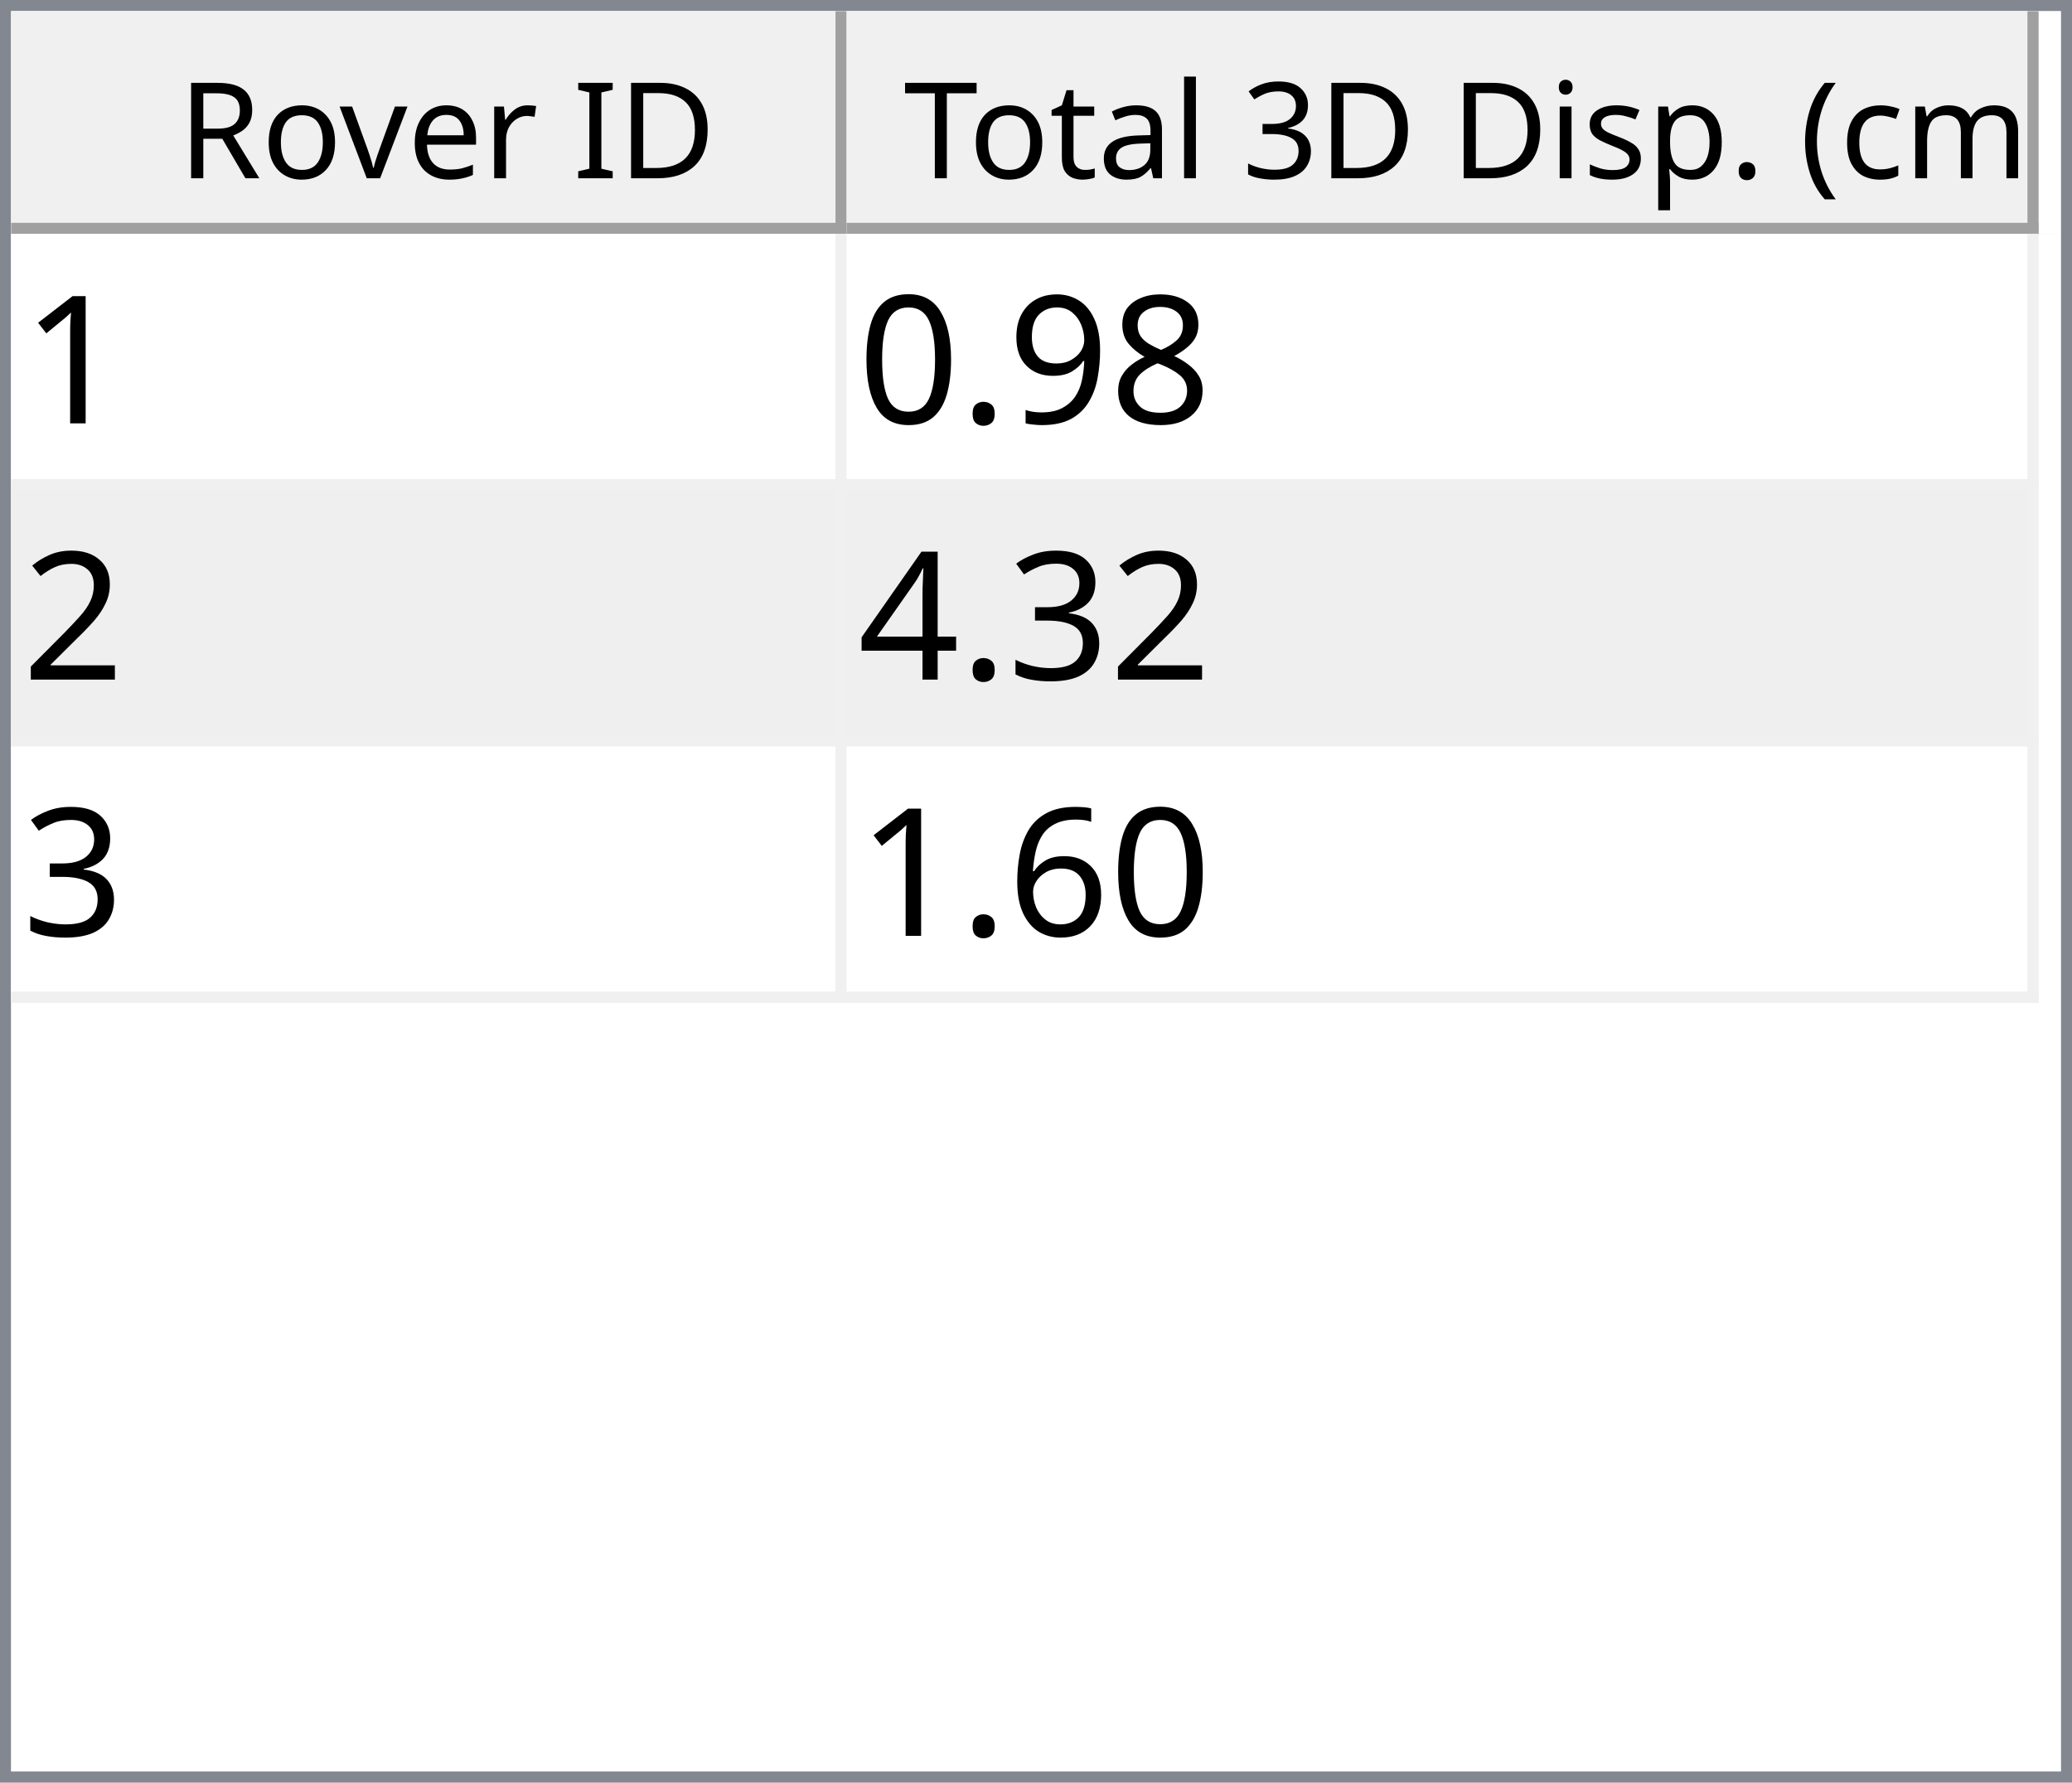
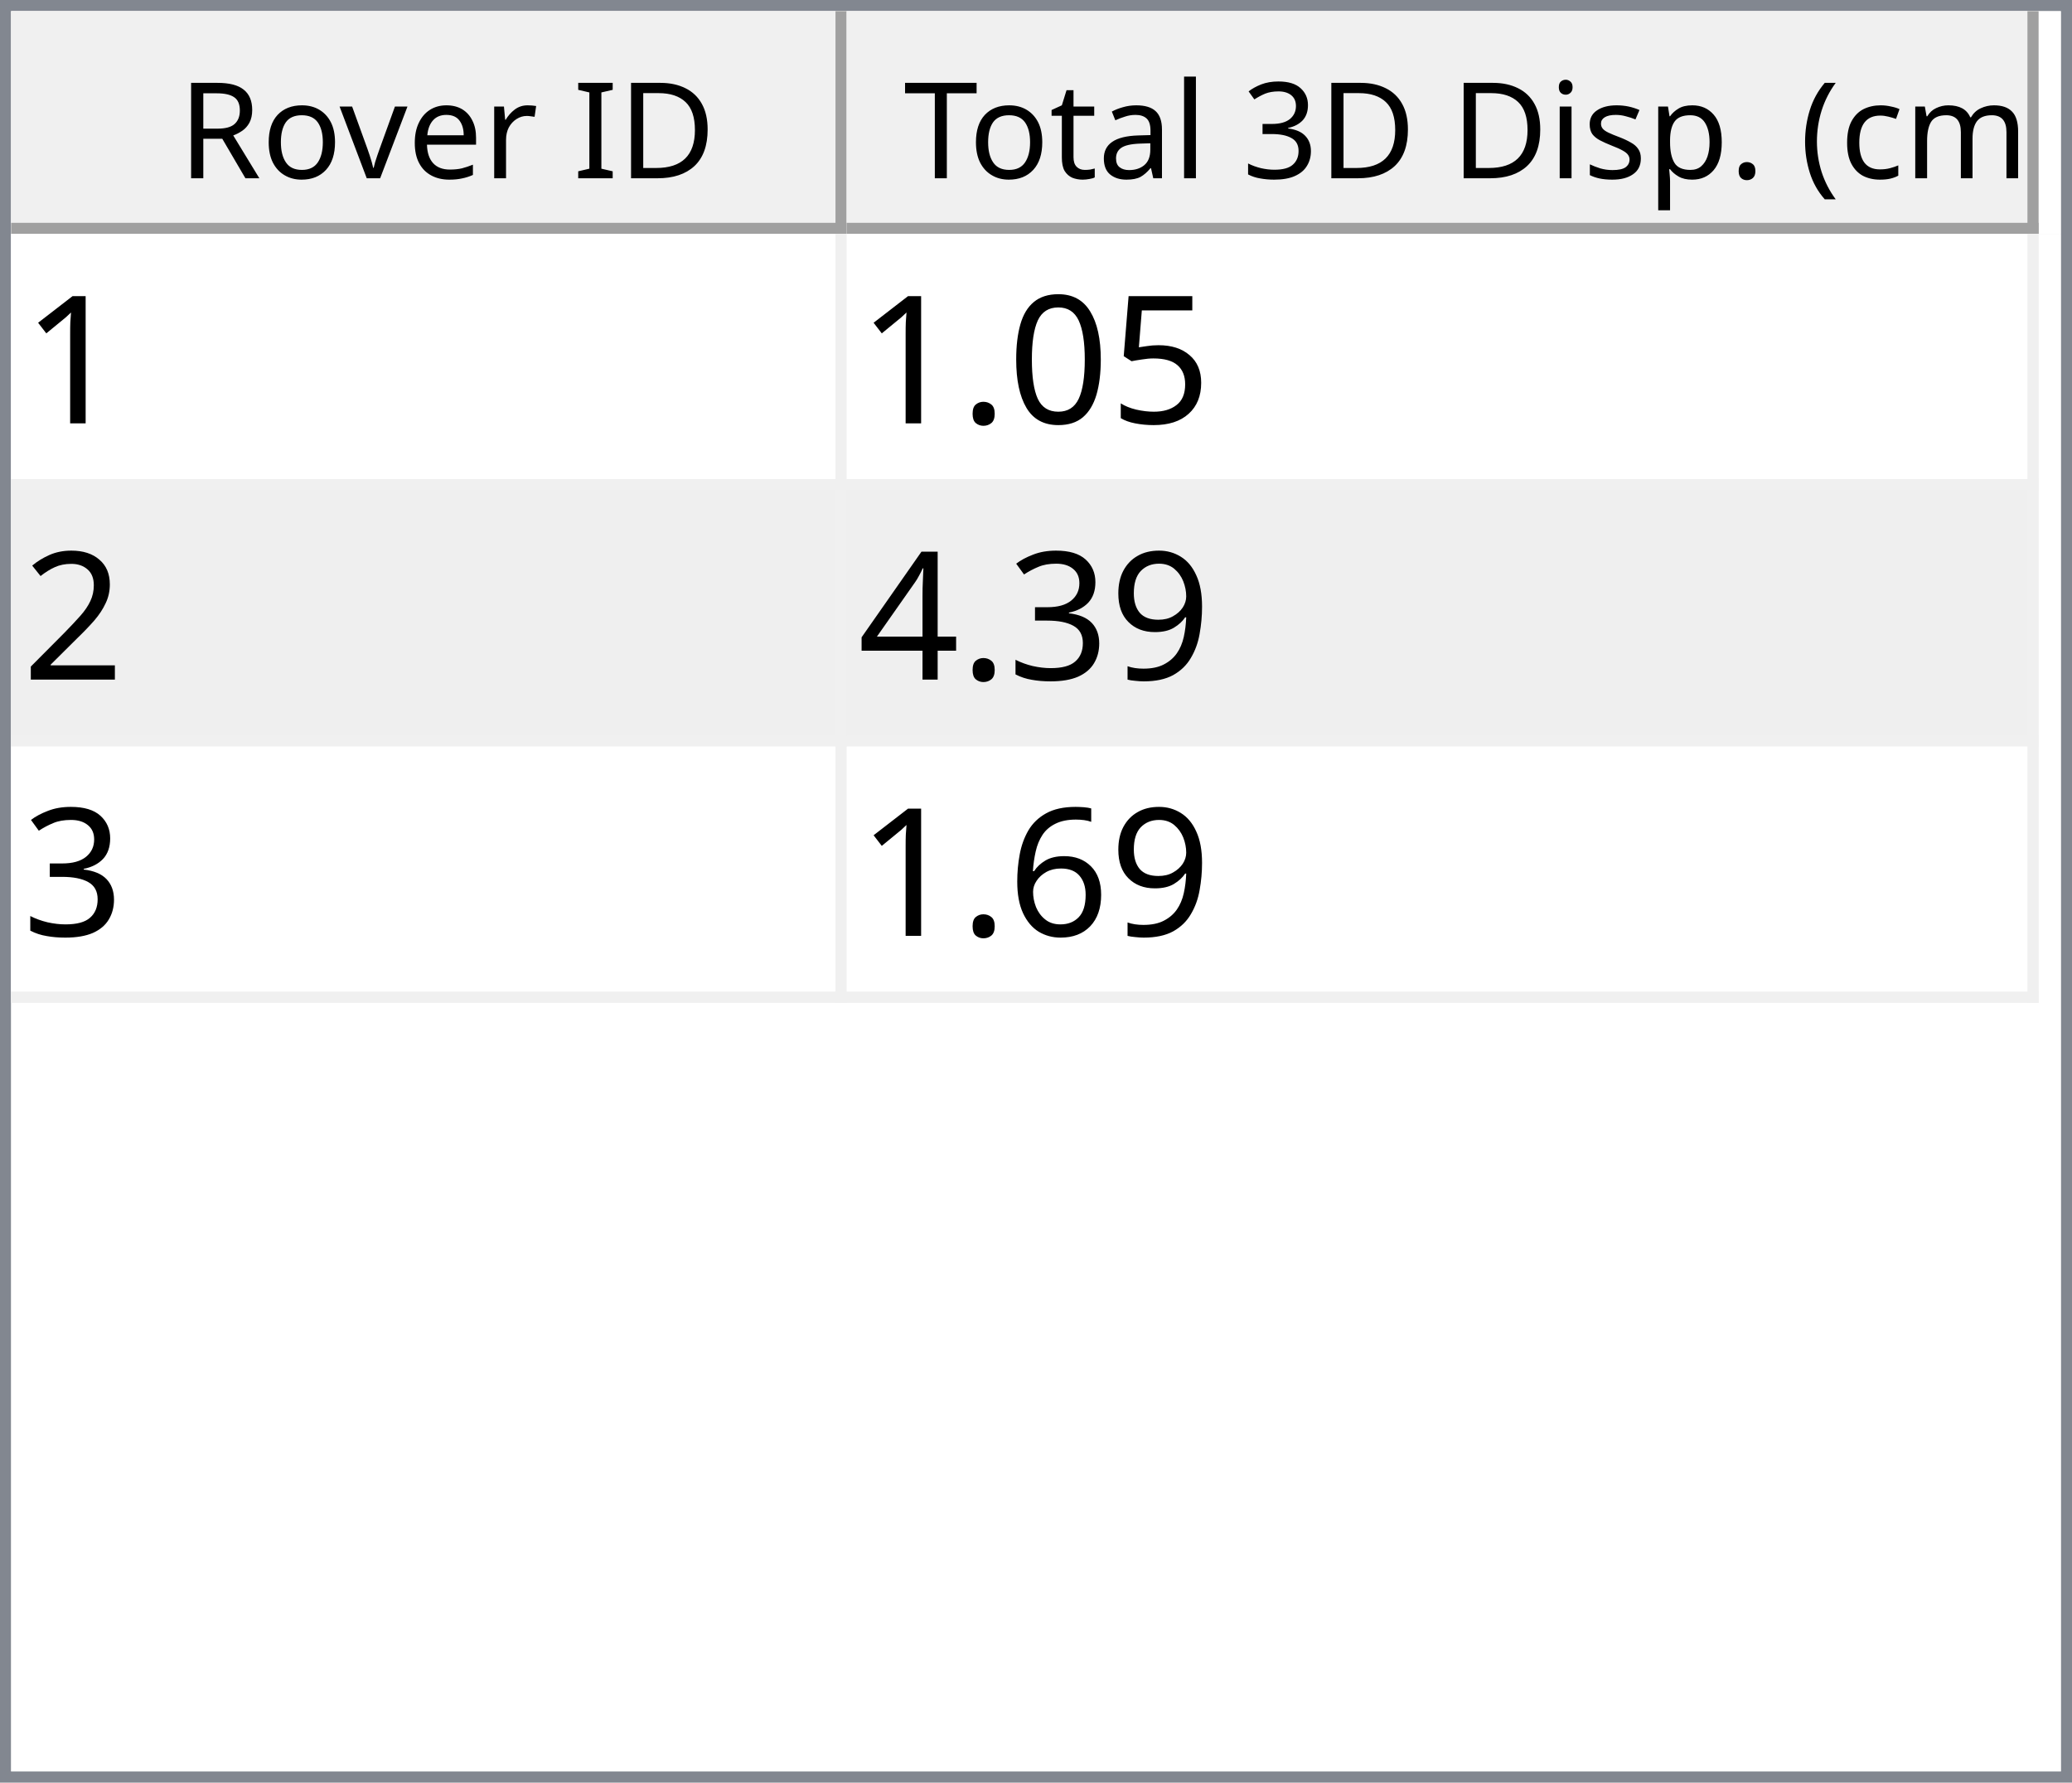
<svg xmlns="http://www.w3.org/2000/svg" style="fill-opacity:1; color-rendering:auto; color-interpolation:auto; text-rendering:auto; stroke:black; stroke-linecap:square; stroke-miterlimit:10; shape-rendering:auto; stroke-opacity:1; fill:black; stroke-dasharray:none; font-weight:normal; stroke-width:1; font-family:'Dialog'; font-style:normal; stroke-linejoin:miter; font-size:12px; stroke-dashoffset:0; image-rendering:auto;" width="186" height="160">
  <defs id="genericDefs" />
  <g>
    <defs id="defs1">
      <clipPath clipPathUnits="userSpaceOnUse" id="clipPath1">
        <path d="M0 0 L186 0 L186 160 L0 160 L0 0 Z" />
      </clipPath>
      <clipPath clipPathUnits="userSpaceOnUse" id="clipPath2">
        <path d="M0 0 L0 160 L186 160 L186 0 Z" />
      </clipPath>
      <clipPath clipPathUnits="userSpaceOnUse" id="clipPath3">
        <path d="M0 0 L0 20 L184 20 L184 0 Z" />
      </clipPath>
      <clipPath clipPathUnits="userSpaceOnUse" id="clipPath4">
        <path d="M0 0 L0 20 L75 20 L75 0 Z" />
      </clipPath>
      <clipPath clipPathUnits="userSpaceOnUse" id="clipPath5">
        <path d="M1 1 L1 19 L74 19 L74 1 Z" />
      </clipPath>
      <clipPath clipPathUnits="userSpaceOnUse" id="clipPath6">
        <path d="M0 0 L0 18 L73 18 L73 0 Z" />
      </clipPath>
      <clipPath clipPathUnits="userSpaceOnUse" id="clipPath7">
        <path d="M-0.5 -0.5 L-0.5 19.5 L74.5 19.5 L74.5 -0.5 Z" />
      </clipPath>
      <clipPath clipPathUnits="userSpaceOnUse" id="clipPath8">
        <path d="M0 0 L0 20 L107 20 L107 0 Z" />
      </clipPath>
      <clipPath clipPathUnits="userSpaceOnUse" id="clipPath9">
        <path d="M1 1 L1 19 L106 19 L106 1 Z" />
      </clipPath>
      <clipPath clipPathUnits="userSpaceOnUse" id="clipPath10">
        <path d="M0 0 L0 18 L105 18 L105 0 Z" />
      </clipPath>
      <clipPath clipPathUnits="userSpaceOnUse" id="clipPath11">
        <path d="M-0.5 -0.5 L-0.5 19.5 L106.5 19.5 L106.5 -0.5 Z" />
      </clipPath>
      <clipPath clipPathUnits="userSpaceOnUse" id="clipPath12">
        <path d="M0 0 L0 138 L184 138 L184 0 Z" />
      </clipPath>
      <clipPath clipPathUnits="userSpaceOnUse" id="clipPath13">
        <path d="M0 0 L0 69 L182 69 L182 0 Z" />
      </clipPath>
      <clipPath clipPathUnits="userSpaceOnUse" id="clipPath14">
        <path d="M-0.5 -0.5 L-0.5 68.5 L181.5 68.5 L181.5 -0.5 Z" />
      </clipPath>
      <clipPath clipPathUnits="userSpaceOnUse" id="clipPath15">
        <path d="M0 0 L0 22 L74 22 L74 0 Z" />
      </clipPath>
      <clipPath clipPathUnits="userSpaceOnUse" id="clipPath16">
        <path d="M0 0 L0 22 L106 22 L106 0 Z" />
      </clipPath>
      <font horiz-adv-x="64.551" id="font1">
        <font-face ascent="107.91" descent="25.098" units-per-em="100" style="font-style:normal; font-family:Segoe UI; font-weight:normal;" />
        <missing-glyph horiz-adv-x="64.551" d="M8.109 0 L8.109 68.266 L56.453 68.266 L56.453 0 L8.109 0 ZM15.328 7.234 L49.219 7.234 L49.219 61.031 L15.328 61.031 L15.328 7.234 Z" />
        <glyph unicode="D" horiz-adv-x="70.117" d="M9.188 0 L9.188 70.016 L28.516 70.016 Q65.531 70.016 65.531 35.891 Q65.531 19.672 55.25 9.836 Q44.969 0 27.734 0 L9.188 0 ZM17.391 62.594 L17.391 7.422 L27.828 7.422 Q41.609 7.422 49.273 14.797 Q56.938 22.172 56.938 35.688 Q56.938 62.594 28.328 62.594 L17.391 62.594 Z" />
        <glyph unicode="I" horiz-adv-x="26.611" d="M17.391 0 L9.188 0 L9.188 70.016 L17.391 70.016 L17.391 0 Z" />
        <glyph unicode=" " horiz-adv-x="27.393" d="" />
        <glyph unicode="r" horiz-adv-x="34.766" d="M34.188 41.891 Q32.078 43.5 28.125 43.5 Q23 43.5 19.555 38.672 Q16.109 33.844 16.109 25.484 L16.109 0 L8.109 0 L8.109 50 L16.109 50 L16.109 39.703 L16.312 39.703 Q18.016 44.969 21.531 47.922 Q25.047 50.875 29.391 50.875 Q32.516 50.875 34.188 50.203 L34.188 41.891 Z" />
        <glyph unicode="e" horiz-adv-x="52.295" d="M48.297 23 L12.984 23 Q13.188 14.656 17.484 10.109 Q21.781 5.562 29.297 5.562 Q37.75 5.562 44.828 11.141 L44.828 3.609 Q38.234 -1.172 27.391 -1.172 Q16.797 -1.172 10.742 5.641 Q4.688 12.453 4.688 24.812 Q4.688 36.469 11.305 43.82 Q17.922 51.172 27.734 51.172 Q37.547 51.172 42.922 44.828 Q48.297 38.484 48.297 27.203 L48.297 23 ZM40.094 29.781 Q40.047 36.719 36.75 40.578 Q33.453 44.438 27.594 44.438 Q21.922 44.438 17.969 40.383 Q14.016 36.328 13.094 29.781 L40.094 29.781 Z" />
        <glyph unicode="v" horiz-adv-x="47.9" d="M47.406 50 L27.484 0 L19.625 0 L0.688 50 L9.469 50 L22.172 13.672 Q23.578 9.672 23.922 6.688 L24.125 6.688 Q24.609 10.453 25.688 13.484 L38.969 50 L47.406 50 Z" />
        <glyph unicode="o" horiz-adv-x="58.594" d="M29 -1.172 Q17.922 -1.172 11.305 5.836 Q4.688 12.844 4.688 24.422 Q4.688 37.016 11.57 44.094 Q18.453 51.172 30.172 51.172 Q41.359 51.172 47.633 44.289 Q53.906 37.406 53.906 25.203 Q53.906 13.234 47.141 6.031 Q40.375 -1.172 29 -1.172 ZM29.594 44.438 Q21.875 44.438 17.383 39.188 Q12.891 33.938 12.891 24.703 Q12.891 15.828 17.43 10.695 Q21.969 5.562 29.594 5.562 Q37.359 5.562 41.531 10.594 Q45.703 15.625 45.703 24.906 Q45.703 34.281 41.531 39.359 Q37.359 44.438 29.594 44.438 Z" />
        <glyph unicode="R" horiz-adv-x="59.814" d="M59.375 0 L49.609 0 L37.891 19.625 Q36.281 22.359 34.766 24.289 Q33.25 26.219 31.664 27.438 Q30.078 28.656 28.25 29.219 Q26.422 29.781 24.125 29.781 L17.391 29.781 L17.391 0 L9.188 0 L9.188 70.016 L30.078 70.016 Q34.672 70.016 38.555 68.867 Q42.438 67.719 45.289 65.375 Q48.141 63.031 49.758 59.547 Q51.375 56.062 51.375 51.375 Q51.375 47.703 50.273 44.656 Q49.172 41.609 47.148 39.211 Q45.125 36.812 42.266 35.133 Q39.406 33.453 35.844 32.516 L35.844 32.328 Q37.594 31.547 38.891 30.547 Q40.188 29.547 41.359 28.18 Q42.531 26.812 43.68 25.078 Q44.828 23.344 46.234 21.047 L59.375 0 ZM17.391 62.594 L17.391 37.203 L28.516 37.203 Q31.594 37.203 34.203 38.133 Q36.812 39.062 38.719 40.797 Q40.625 42.531 41.703 45.047 Q42.781 47.562 42.781 50.688 Q42.781 56.297 39.141 59.445 Q35.5 62.594 28.609 62.594 L17.391 62.594 Z" />
        <glyph unicode=")" horiz-adv-x="30.176" d="M8.297 -15.922 L1.172 -15.922 Q16.406 2.344 16.406 26.812 Q16.406 51.469 1.078 70.016 L8.297 70.016 Q23.531 52.156 23.531 26.703 Q23.531 1.375 8.297 -15.922 Z" />
        <glyph unicode="m" horiz-adv-x="86.133" d="M79.109 0 L71.094 0 L71.094 28.719 Q71.094 37.016 68.531 40.727 Q65.969 44.438 59.906 44.438 Q54.781 44.438 51.195 39.75 Q47.609 35.062 47.609 28.516 L47.609 0 L39.594 0 L39.594 29.688 Q39.594 44.438 28.219 44.438 Q22.953 44.438 19.531 40.016 Q16.109 35.594 16.109 28.516 L16.109 0 L8.109 0 L8.109 50 L16.109 50 L16.109 42.094 L16.312 42.094 Q21.625 51.172 31.844 51.172 Q36.969 51.172 40.773 48.312 Q44.578 45.453 46 40.828 Q51.562 51.172 62.594 51.172 Q79.109 51.172 79.109 30.812 L79.109 0 Z" />
        <glyph unicode="c" horiz-adv-x="46.191" d="M42.188 2.297 Q36.422 -1.172 28.516 -1.172 Q17.828 -1.172 11.258 5.789 Q4.688 12.75 4.688 23.828 Q4.688 36.188 11.766 43.68 Q18.844 51.172 30.672 51.172 Q37.25 51.172 42.281 48.734 L42.281 40.531 Q36.719 44.438 30.375 44.438 Q22.703 44.438 17.797 38.945 Q12.891 33.453 12.891 24.516 Q12.891 15.719 17.508 10.641 Q22.125 5.562 29.891 5.562 Q36.422 5.562 42.188 9.906 L42.188 2.297 Z" />
        <glyph unicode="(" horiz-adv-x="30.176" d="M29.109 -15.922 L21.969 -15.922 Q6.844 1.375 6.844 26.703 Q6.844 52.156 21.969 70.016 L29.203 70.016 Q13.875 51.469 13.875 26.812 Q13.875 2.344 29.109 -15.922 Z" />
        <glyph unicode="." horiz-adv-x="21.68" d="M10.891 -1.078 Q8.641 -1.078 7.055 0.539 Q5.469 2.156 5.469 4.391 Q5.469 6.641 7.055 8.273 Q8.641 9.906 10.891 9.906 Q13.188 9.906 14.797 8.273 Q16.406 6.641 16.406 4.391 Q16.406 2.156 14.797 0.539 Q13.188 -1.078 10.891 -1.078 Z" />
        <glyph unicode="p" horiz-adv-x="58.789" d="M16.312 7.234 L16.109 7.234 L16.109 -23 L8.109 -23 L8.109 50 L16.109 50 L16.109 41.219 L16.312 41.219 Q22.219 51.172 33.594 51.172 Q43.266 51.172 48.688 44.461 Q54.109 37.75 54.109 26.469 Q54.109 13.922 48 6.375 Q41.891 -1.172 31.297 -1.172 Q21.578 -1.172 16.312 7.234 ZM16.109 27.391 L16.109 20.406 Q16.109 14.203 20.141 9.883 Q24.172 5.562 30.375 5.562 Q37.641 5.562 41.773 11.133 Q45.906 16.703 45.906 26.609 Q45.906 34.969 42.047 39.703 Q38.188 44.438 31.594 44.438 Q24.609 44.438 20.359 39.578 Q16.109 34.719 16.109 27.391 Z" />
        <glyph unicode="s" horiz-adv-x="42.432" d="M5.078 1.812 L5.078 10.406 Q11.625 5.562 19.484 5.562 Q30.031 5.562 30.031 12.594 Q30.031 14.594 29.125 15.992 Q28.219 17.391 26.68 18.461 Q25.141 19.531 23.07 20.383 Q21 21.234 18.609 22.172 Q15.281 23.484 12.766 24.828 Q10.25 26.172 8.57 27.859 Q6.891 29.547 6.031 31.695 Q5.172 33.844 5.172 36.719 Q5.172 40.234 6.789 42.945 Q8.406 45.656 11.086 47.484 Q13.766 49.312 17.211 50.242 Q20.656 51.172 24.312 51.172 Q30.812 51.172 35.938 48.922 L35.938 40.828 Q30.422 44.438 23.25 44.438 Q21 44.438 19.195 43.922 Q17.391 43.406 16.094 42.477 Q14.797 41.547 14.086 40.258 Q13.375 38.969 13.375 37.406 Q13.375 35.453 14.086 34.133 Q14.797 32.812 16.164 31.789 Q17.531 30.766 19.484 29.938 Q21.438 29.109 23.922 28.125 Q27.25 26.859 29.883 25.516 Q32.516 24.172 34.375 22.484 Q36.234 20.797 37.234 18.602 Q38.234 16.406 38.234 13.375 Q38.234 9.672 36.602 6.938 Q34.969 4.203 32.234 2.398 Q29.5 0.594 25.93 -0.289 Q22.359 -1.172 18.453 -1.172 Q10.75 -1.172 5.078 1.812 Z" />
        <glyph unicode="i" horiz-adv-x="24.219" d="M12.203 62.703 Q10.062 62.703 8.547 64.164 Q7.031 65.625 7.031 67.875 Q7.031 70.125 8.547 71.609 Q10.062 73.094 12.203 73.094 Q14.406 73.094 15.945 71.609 Q17.484 70.125 17.484 67.875 Q17.484 65.719 15.945 64.211 Q14.406 62.703 12.203 62.703 ZM16.109 0 L8.109 0 L8.109 50 L16.109 50 L16.109 0 Z" />
        <glyph unicode="3" horiz-adv-x="53.906" d="M46.531 19.828 Q46.531 15.094 44.75 11.211 Q42.969 7.328 39.719 4.57 Q36.469 1.812 31.93 0.297 Q27.391 -1.219 21.922 -1.219 Q11.922 -1.219 6 2.594 L6 11.188 Q13.094 5.609 22.219 5.609 Q25.875 5.609 28.828 6.539 Q31.781 7.469 33.906 9.227 Q36.031 10.984 37.18 13.477 Q38.328 15.969 38.328 19.094 Q38.328 32.812 18.797 32.812 L12.984 32.812 L12.984 39.594 L18.5 39.594 Q35.797 39.594 35.797 52.484 Q35.797 64.406 22.609 64.406 Q15.188 64.406 8.688 59.422 L8.688 67.188 Q15.375 71.188 24.609 71.188 Q29 71.188 32.57 69.969 Q36.141 68.75 38.68 66.555 Q41.219 64.359 42.609 61.281 Q44 58.203 44 54.5 Q44 40.672 30.031 36.719 L30.031 36.531 Q33.594 36.141 36.625 34.797 Q39.656 33.453 41.852 31.305 Q44.047 29.156 45.289 26.25 Q46.531 23.344 46.531 19.828 Z" />
        <glyph unicode="l" horiz-adv-x="24.219" d="M16.109 0 L8.109 0 L8.109 74.031 L16.109 74.031 L16.109 0 Z" />
        <glyph unicode="a" horiz-adv-x="50.879" d="M43.891 0 L35.891 0 L35.891 7.812 L35.688 7.812 Q30.469 -1.172 20.312 -1.172 Q12.844 -1.172 8.617 2.781 Q4.391 6.734 4.391 13.281 Q4.391 27.297 20.906 29.594 L35.891 31.688 Q35.891 44.438 25.594 44.438 Q16.547 44.438 9.281 38.281 L9.281 46.484 Q16.656 51.172 26.266 51.172 Q43.891 51.172 43.891 32.516 L43.891 0 ZM35.891 25.297 L23.828 23.641 Q18.266 22.859 15.43 20.875 Q12.594 18.891 12.594 13.875 Q12.594 10.203 15.211 7.883 Q17.828 5.562 22.172 5.562 Q28.125 5.562 32.008 9.742 Q35.891 13.922 35.891 20.312 L35.891 25.297 Z" />
        <glyph unicode="t" horiz-adv-x="33.887" d="M31.297 0.484 Q28.469 -1.078 23.828 -1.078 Q10.688 -1.078 10.688 13.578 L10.688 43.172 L2.094 43.172 L2.094 50 L10.688 50 L10.688 62.203 L18.703 64.797 L18.703 50 L31.297 50 L31.297 43.172 L18.703 43.172 L18.703 14.984 Q18.703 9.969 20.414 7.82 Q22.125 5.672 26.078 5.672 Q29.109 5.672 31.297 7.328 L31.297 0.484 Z" />
        <glyph unicode="T" horiz-adv-x="52.393" d="M50.594 62.594 L30.375 62.594 L30.375 0 L22.172 0 L22.172 62.594 L2 62.594 L2 70.016 L50.594 70.016 L50.594 62.594 Z" />
      </font>
      <font horiz-adv-x="75.0" id="font2">
        <font-face ascent="100.537" descent="21.973" units-per-em="100" style="font-style:normal; font-family:sans-serif; font-weight:normal;" />
        <missing-glyph horiz-adv-x="75.0" d="M12.5 0 L12.5 62.5 L62.5 62.5 L62.5 0 L12.5 0 ZM14.062 1.562 L60.938 1.562 L60.938 60.938 L14.062 60.938 L14.062 1.562 Z" />
        <glyph unicode="1" horiz-adv-x="55.615" d="M37.25 0 L28.469 0 L28.469 56 Q25.297 52.984 20.141 49.953 Q14.984 46.922 10.891 45.406 L10.891 53.906 Q18.266 57.375 23.781 62.305 Q29.297 67.234 31.594 71.875 L37.25 71.875 L37.25 0 Z" />
-         <glyph unicode="8" horiz-adv-x="55.615" d="M17.672 38.812 Q12.203 40.828 9.57 44.539 Q6.938 48.25 6.938 53.422 Q6.938 61.234 12.555 66.555 Q18.172 71.875 27.484 71.875 Q36.859 71.875 42.578 66.43 Q48.297 60.984 48.297 53.172 Q48.297 48.188 45.68 44.508 Q43.062 40.828 37.75 38.812 Q44.344 36.672 47.781 31.883 Q51.219 27.094 51.219 20.453 Q51.219 11.281 44.727 5.031 Q38.234 -1.219 27.641 -1.219 Q17.047 -1.219 10.547 5.055 Q4.047 11.328 4.047 20.703 Q4.047 27.688 7.594 32.398 Q11.141 37.109 17.672 38.812 ZM15.922 53.719 Q15.922 48.641 19.195 45.414 Q22.469 42.188 27.688 42.188 Q32.766 42.188 36.016 45.383 Q39.266 48.578 39.266 53.219 Q39.266 58.062 35.914 61.359 Q32.562 64.656 27.594 64.656 Q22.562 64.656 19.242 61.43 Q15.922 58.203 15.922 53.719 ZM13.094 20.656 Q13.094 16.891 14.875 13.375 Q16.656 9.859 20.172 7.93 Q23.688 6 27.734 6 Q34.031 6 38.133 10.055 Q42.234 14.109 42.234 20.359 Q42.234 26.703 38.016 30.859 Q33.797 35.016 27.438 35.016 Q21.234 35.016 17.164 30.914 Q13.094 26.812 13.094 20.656 Z" />
+         <glyph unicode="5" horiz-adv-x="55.615" d="M4.156 18.75 L13.375 19.531 Q14.406 12.797 18.141 9.398 Q21.875 6 27.156 6 Q33.5 6 37.891 10.789 Q42.281 15.578 42.281 23.484 Q42.281 31 38.062 35.352 Q33.844 39.703 27 39.703 Q22.75 39.703 19.336 37.773 Q15.922 35.844 13.969 32.766 L5.719 33.844 L12.641 70.609 L48.25 70.609 L48.25 62.203 L19.672 62.203 L15.828 42.969 Q22.266 47.469 29.344 47.469 Q38.719 47.469 45.164 40.969 Q51.609 34.469 51.609 24.266 Q51.609 14.547 45.953 7.469 Q39.062 -1.219 27.156 -1.219 Q17.391 -1.219 11.211 4.25 Q5.031 9.719 4.156 18.75 Z" />
+         <glyph unicode="0" horiz-adv-x="55.615" d="M4.156 35.297 Q4.156 48 6.766 55.742 Q9.375 63.484 14.523 67.68 Q19.672 71.875 27.484 71.875 Q33.25 71.875 37.594 69.555 Q41.938 67.234 44.773 62.867 Q47.609 58.5 49.219 52.227 Q50.828 45.953 50.828 35.297 Q50.828 22.703 48.242 14.969 Q45.656 7.234 40.508 3.008 Q35.359 -1.219 27.484 -1.219 Q17.141 -1.219 11.234 6.203 Q4.156 15.141 4.156 35.297 ZM13.188 35.297 Q13.188 17.672 17.312 11.836 Q21.438 6 27.484 6 Q33.547 6 37.672 11.859 Q41.797 17.719 41.797 35.297 Q41.797 52.984 37.672 58.789 Q33.547 64.594 27.391 64.594 Q21.344 64.594 17.719 59.469 Q13.188 52.938 13.188 35.297 Z" />
+         <glyph unicode="." horiz-adv-x="27.783" d="M9.078 0 L9.078 10.016 L19.094 10.016 L19.094 0 L9.078 0 Z" />
+         <glyph unicode="2" horiz-adv-x="55.615" d="M50.344 8.453 L50.344 0 L3.031 0 Q2.938 3.172 4.047 6.109 Q5.859 10.938 9.836 15.625 Q13.812 20.312 21.344 26.469 Q33.016 36.031 37.117 41.625 Q41.219 47.219 41.219 52.203 Q41.219 57.422 37.477 61.008 Q33.734 64.594 27.734 64.594 Q21.391 64.594 17.578 60.789 Q13.766 56.984 13.719 50.25 L4.688 51.172 Q5.609 61.281 11.664 66.578 Q17.719 71.875 27.938 71.875 Q38.234 71.875 44.242 66.164 Q50.25 60.453 50.25 52 Q50.25 47.703 48.492 43.555 Q46.734 39.406 42.656 34.812 Q38.578 30.219 29.109 22.219 Q21.188 15.578 18.945 13.211 Q16.703 10.844 15.234 8.453 L50.344 8.453 Z" />
        <glyph unicode="9" horiz-adv-x="55.615" d="M5.469 16.547 L13.922 17.328 Q14.984 11.375 18.016 8.688 Q21.047 6 25.781 6 Q29.828 6 32.883 7.859 Q35.938 9.719 37.891 12.82 Q39.844 15.922 41.164 21.195 Q42.484 26.469 42.484 31.938 Q42.484 32.516 42.438 33.688 Q39.797 29.5 35.234 26.883 Q30.672 24.266 25.344 24.266 Q16.453 24.266 10.305 30.711 Q4.156 37.156 4.156 47.703 Q4.156 58.594 10.578 65.234 Q17 71.875 26.656 71.875 Q33.641 71.875 39.43 68.117 Q45.219 64.359 48.219 57.398 Q51.219 50.438 51.219 37.25 Q51.219 23.531 48.242 15.406 Q45.266 7.281 39.383 3.031 Q33.5 -1.219 25.594 -1.219 Q17.188 -1.219 11.867 3.445 Q6.547 8.109 5.469 16.547 ZM41.453 48.141 Q41.453 55.719 37.43 60.156 Q33.406 64.594 27.734 64.594 Q21.875 64.594 17.531 59.812 Q13.188 55.031 13.188 47.406 Q13.188 40.578 17.312 36.305 Q21.438 32.031 27.484 32.031 Q33.594 32.031 37.523 36.305 Q41.453 40.578 41.453 48.141 Z" />
-         <glyph unicode="." horiz-adv-x="27.783" d="M9.078 0 L9.078 10.016 L19.094 10.016 L19.094 0 L9.078 0 Z" />
-         <glyph unicode="0" horiz-adv-x="55.615" d="M4.156 35.297 Q4.156 48 6.766 55.742 Q9.375 63.484 14.523 67.68 Q19.672 71.875 27.484 71.875 Q33.25 71.875 37.594 69.555 Q41.938 67.234 44.773 62.867 Q47.609 58.5 49.219 52.227 Q50.828 45.953 50.828 35.297 Q50.828 22.703 48.242 14.969 Q45.656 7.234 40.508 3.008 Q35.359 -1.219 27.484 -1.219 Q17.141 -1.219 11.234 6.203 Q4.156 15.141 4.156 35.297 ZM13.188 35.297 Q13.188 17.672 17.312 11.836 Q21.438 6 27.484 6 Q33.547 6 37.672 11.859 Q41.797 17.719 41.797 35.297 Q41.797 52.984 37.672 58.789 Q33.547 64.594 27.391 64.594 Q21.344 64.594 17.719 59.469 Q13.188 52.938 13.188 35.297 Z" />
-         <glyph unicode="2" horiz-adv-x="55.615" d="M50.344 8.453 L50.344 0 L3.031 0 Q2.938 3.172 4.047 6.109 Q5.859 10.938 9.836 15.625 Q13.812 20.312 21.344 26.469 Q33.016 36.031 37.117 41.625 Q41.219 47.219 41.219 52.203 Q41.219 57.422 37.477 61.008 Q33.734 64.594 27.734 64.594 Q21.391 64.594 17.578 60.789 Q13.766 56.984 13.719 50.25 L4.688 51.172 Q5.609 61.281 11.664 66.578 Q17.719 71.875 27.938 71.875 Q38.234 71.875 44.242 66.164 Q50.25 60.453 50.25 52 Q50.25 47.703 48.492 43.555 Q46.734 39.406 42.656 34.812 Q38.578 30.219 29.109 22.219 Q21.188 15.578 18.945 13.211 Q16.703 10.844 15.234 8.453 L50.344 8.453 Z" />
        <glyph unicode="3" horiz-adv-x="55.615" d="M4.203 18.891 L12.984 20.062 Q14.5 12.594 18.141 9.297 Q21.781 6 27 6 Q33.203 6 37.477 10.297 Q41.75 14.594 41.75 20.953 Q41.75 27 37.797 30.93 Q33.844 34.859 27.734 34.859 Q25.25 34.859 21.531 33.891 L22.516 41.609 Q23.391 41.5 23.922 41.5 Q29.547 41.5 34.039 44.43 Q38.531 47.359 38.531 53.469 Q38.531 58.297 35.258 61.477 Q31.984 64.656 26.812 64.656 Q21.688 64.656 18.266 61.43 Q14.844 58.203 13.875 51.766 L5.078 53.328 Q6.688 62.156 12.398 67.016 Q18.109 71.875 26.609 71.875 Q32.469 71.875 37.398 69.359 Q42.328 66.844 44.945 62.5 Q47.562 58.156 47.562 53.266 Q47.562 48.641 45.07 44.828 Q42.578 41.016 37.703 38.766 Q44.047 37.312 47.562 32.695 Q51.078 28.078 51.078 21.141 Q51.078 11.766 44.242 5.25 Q37.406 -1.266 26.953 -1.266 Q17.531 -1.266 11.305 4.352 Q5.078 9.969 4.203 18.891 Z" />
        <glyph unicode="4" horiz-adv-x="55.615" d="M32.328 0 L32.328 17.141 L1.266 17.141 L1.266 25.203 L33.938 71.578 L41.109 71.578 L41.109 25.203 L50.781 25.203 L50.781 17.141 L41.109 17.141 L41.109 0 L32.328 0 ZM32.328 25.203 L32.328 57.469 L9.906 25.203 L32.328 25.203 Z" />
        <glyph unicode="6" horiz-adv-x="55.615" d="M49.75 54.047 L41.016 53.375 Q39.844 58.547 37.703 60.891 Q34.125 64.656 28.906 64.656 Q24.703 64.656 21.531 62.312 Q17.391 59.281 14.992 53.469 Q12.594 47.656 12.5 36.922 Q15.672 41.75 20.266 44.094 Q24.859 46.438 29.891 46.438 Q38.672 46.438 44.852 39.969 Q51.031 33.5 51.031 23.25 Q51.031 16.5 48.125 10.719 Q45.219 4.938 40.141 1.859 Q35.062 -1.219 28.609 -1.219 Q17.625 -1.219 10.695 6.859 Q3.766 14.938 3.766 33.5 Q3.766 54.25 11.422 63.672 Q18.109 71.875 29.438 71.875 Q37.891 71.875 43.289 67.141 Q48.688 62.406 49.75 54.047 ZM13.875 23.188 Q13.875 18.656 15.797 14.508 Q17.719 10.359 21.188 8.18 Q24.656 6 28.469 6 Q34.031 6 38.039 10.492 Q42.047 14.984 42.047 22.703 Q42.047 30.125 38.086 34.398 Q34.125 38.672 28.125 38.672 Q22.172 38.672 18.023 34.398 Q13.875 30.125 13.875 23.188 Z" />
      </font>
    </defs>
    <g style="fill:white; stroke:white;">
      <rect x="0" y="0" width="186" style="clip-path:url(#clipPath1); stroke:none;" height="160" />
    </g>
    <g style="fill:white; text-rendering:optimizeSpeed; color-rendering:optimizeSpeed; image-rendering:optimizeSpeed; shape-rendering:crispEdges; stroke:white; color-interpolation:sRGB;">
      <rect x="0" width="186" height="160" y="0" style="stroke:none;" />
      <path style="stroke:none;" d="M0 160 L186 160 L186 0 L0 0 Z" />
    </g>
    <g style="fill:rgb(240,240,240); font-family:'Segoe UI'; stroke:rgb(240,240,240);">
      <rect x="0" y="0" width="186" style="clip-path:url(#clipPath2); stroke:none;" height="160" />
    </g>
    <g style="fill:rgb(130,135,144); font-family:'Segoe UI'; stroke:rgb(130,135,144);">
      <path d="M0 0 L186 0 L186 160 L0 160 L0 0 ZM1 1 L185 1 L185 159 L1 159 L1 1 Z" style="fill-rule:evenodd; clip-path:url(#clipPath2); stroke:none;" />
    </g>
    <g style="fill:white; font-family:'Segoe UI'; stroke:white;" transform="translate(1,1)">
      <rect x="0" y="0" width="184" style="clip-path:url(#clipPath3); stroke:none;" height="20" />
    </g>
    <g style="fill:rgb(240,240,240); font-family:'Segoe UI'; stroke:rgb(240,240,240);" transform="translate(1,1)">
      <rect x="0" y="0" width="75" style="clip-path:url(#clipPath4); stroke:none;" height="20" />
    </g>
    <g style="font-family:'Segoe UI';" transform="translate(2,2)">
      <text x="14" xml:space="preserve" y="14" style="clip-path:url(#clipPath6); stroke:none;">Rover ID</text>
    </g>
    <g style="fill:rgb(160,160,160); font-family:'Segoe UI'; stroke:rgb(160,160,160); stroke-linejoin:bevel;" transform="translate(1.5,1.5)">
      <line x1="74" x2="74" y1="0" style="fill:none; clip-path:url(#clipPath7);" y2="19" />
    </g>
    <g style="fill:rgb(160,160,160); font-family:'Segoe UI'; stroke:rgb(160,160,160); stroke-linejoin:bevel;" transform="matrix(1,0,0,1,1,1) translate(0.5,0.5)">
      <line x1="0" x2="74" y1="19" style="fill:none; clip-path:url(#clipPath7);" y2="19" />
    </g>
    <g style="fill:rgb(240,240,240); font-family:'Segoe UI'; stroke:rgb(240,240,240);" transform="translate(76,1)">
      <rect x="0" y="0" width="107" style="clip-path:url(#clipPath8); stroke:none;" height="20" />
    </g>
    <g style="font-family:'Segoe UI';" transform="translate(77,2)">
      <text x="1" xml:space="preserve" y="14" style="clip-path:url(#clipPath10); stroke:none;"> Total 3D Disp. (cm)</text>
    </g>
    <g style="fill:rgb(160,160,160); font-family:'Segoe UI'; stroke:rgb(160,160,160); stroke-linejoin:bevel;" transform="translate(76.5,1.5)">
      <line x1="106" x2="106" y1="0" style="fill:none; clip-path:url(#clipPath11);" y2="19" />
    </g>
    <g style="fill:rgb(160,160,160); font-family:'Segoe UI'; stroke:rgb(160,160,160); stroke-linejoin:bevel;" transform="matrix(1,0,0,1,76,1) translate(0.5,0.5)">
      <line x1="0" x2="106" y1="19" style="fill:none; clip-path:url(#clipPath11);" y2="19" />
    </g>
    <g style="fill:white; font-family:'Segoe UI'; stroke:white;" transform="translate(1,21)">
      <rect x="0" y="0" width="184" style="clip-path:url(#clipPath12); stroke:none;" height="138" />
    </g>
    <g style="fill:rgb(240,240,240); font-size:16px; font-family:sans-serif; stroke:rgb(240,240,240);" transform="translate(1,21)">
      <rect x="0" y="0" width="182" style="clip-path:url(#clipPath13); stroke:none;" height="69" />
      <line transform="translate(0.5,0.5)" x1="0" x2="181" y1="22" style="clip-path:url(#clipPath14); fill:none; stroke-linejoin:bevel;" y2="22" />
    </g>
    <g transform="matrix(1,0,0,1,1,21) translate(0.5,0.5)" style="fill:rgb(240,240,240); font-size:16px; font-family:sans-serif; stroke:rgb(240,240,240); stroke-linejoin:bevel;">
      <line x1="0" x2="181" y1="45" style="fill:none; clip-path:url(#clipPath14);" y2="45" />
    </g>
    <g transform="matrix(1,0,0,1,1,21) translate(0.5,0.5)" style="fill:rgb(240,240,240); font-size:16px; font-family:sans-serif; stroke:rgb(240,240,240); stroke-linejoin:bevel;">
      <line x1="0" x2="181" y1="68" style="fill:none; clip-path:url(#clipPath14);" y2="68" />
    </g>
    <g transform="matrix(1,0,0,1,1,21) translate(0.5,0.5)" style="fill:rgb(240,240,240); font-size:16px; font-family:sans-serif; stroke:rgb(240,240,240); stroke-linejoin:bevel;">
      <line x1="74" x2="74" y1="0" style="fill:none; clip-path:url(#clipPath14);" y2="68" />
    </g>
    <g transform="matrix(1,0,0,1,1,21) translate(0.5,0.5)" style="fill:rgb(240,240,240); font-size:16px; font-family:sans-serif; stroke:rgb(240,240,240); stroke-linejoin:bevel;">
      <line x1="181" x2="181" y1="0" style="fill:none; clip-path:url(#clipPath14);" y2="68" />
    </g>
    <g style="fill:white; font-size:16px; font-family:sans-serif; stroke:white;" transform="matrix(1,0,0,1,1,21)">
      <rect x="0" y="0" width="74" style="clip-path:url(#clipPath15); stroke:none;" height="22" />
      <text x="1" y="17" style="fill:black; clip-path:url(#clipPath15); stroke:none;" xml:space="preserve">1</text>
    </g>
    <g style="fill:white; font-size:16px; font-family:sans-serif; stroke:white;" transform="matrix(1,0,0,1,1,21) translate(75,0)">
      <rect x="0" y="0" width="106" style="clip-path:url(#clipPath16); stroke:none;" height="22" />
-       <text x="1" y="17" style="fill:black; clip-path:url(#clipPath16); stroke:none;" xml:space="preserve">0.98</text>
+       <text x="1" y="17" style="fill:black; clip-path:url(#clipPath16); stroke:none;" xml:space="preserve">1.05</text>
    </g>
    <g style="fill:rgb(239,239,239); font-size:16px; font-family:sans-serif; stroke:rgb(239,239,239);" transform="matrix(1,0,0,1,1,21) translate(0,23)">
      <rect x="0" y="0" width="74" style="clip-path:url(#clipPath15); stroke:none;" height="22" />
      <text x="1" y="17" style="fill:black; clip-path:url(#clipPath15); stroke:none;" xml:space="preserve">2</text>
    </g>
    <g style="fill:rgb(239,239,239); font-size:16px; font-family:sans-serif; stroke:rgb(239,239,239);" transform="matrix(1,0,0,1,1,21) translate(75,23)">
      <rect x="0" y="0" width="106" style="clip-path:url(#clipPath16); stroke:none;" height="22" />
-       <text x="1" y="17" style="fill:black; clip-path:url(#clipPath16); stroke:none;" xml:space="preserve">4.32</text>
+       <text x="1" y="17" style="fill:black; clip-path:url(#clipPath16); stroke:none;" xml:space="preserve">4.39</text>
    </g>
    <g style="fill:white; font-size:16px; font-family:sans-serif; stroke:white;" transform="matrix(1,0,0,1,1,21) translate(0,46)">
      <rect x="0" y="0" width="74" style="clip-path:url(#clipPath15); stroke:none;" height="22" />
      <text x="1" y="17" style="fill:black; clip-path:url(#clipPath15); stroke:none;" xml:space="preserve">3</text>
    </g>
    <g style="fill:white; font-size:16px; font-family:sans-serif; stroke:white;" transform="matrix(1,0,0,1,1,21) translate(75,46)">
      <rect x="0" y="0" width="106" style="clip-path:url(#clipPath16); stroke:none;" height="22" />
-       <text x="1" y="17" style="fill:black; clip-path:url(#clipPath16); stroke:none;" xml:space="preserve">1.60</text>
+       <text x="1" y="17" style="fill:black; clip-path:url(#clipPath16); stroke:none;" xml:space="preserve">1.69</text>
    </g>
  </g>
</svg>
